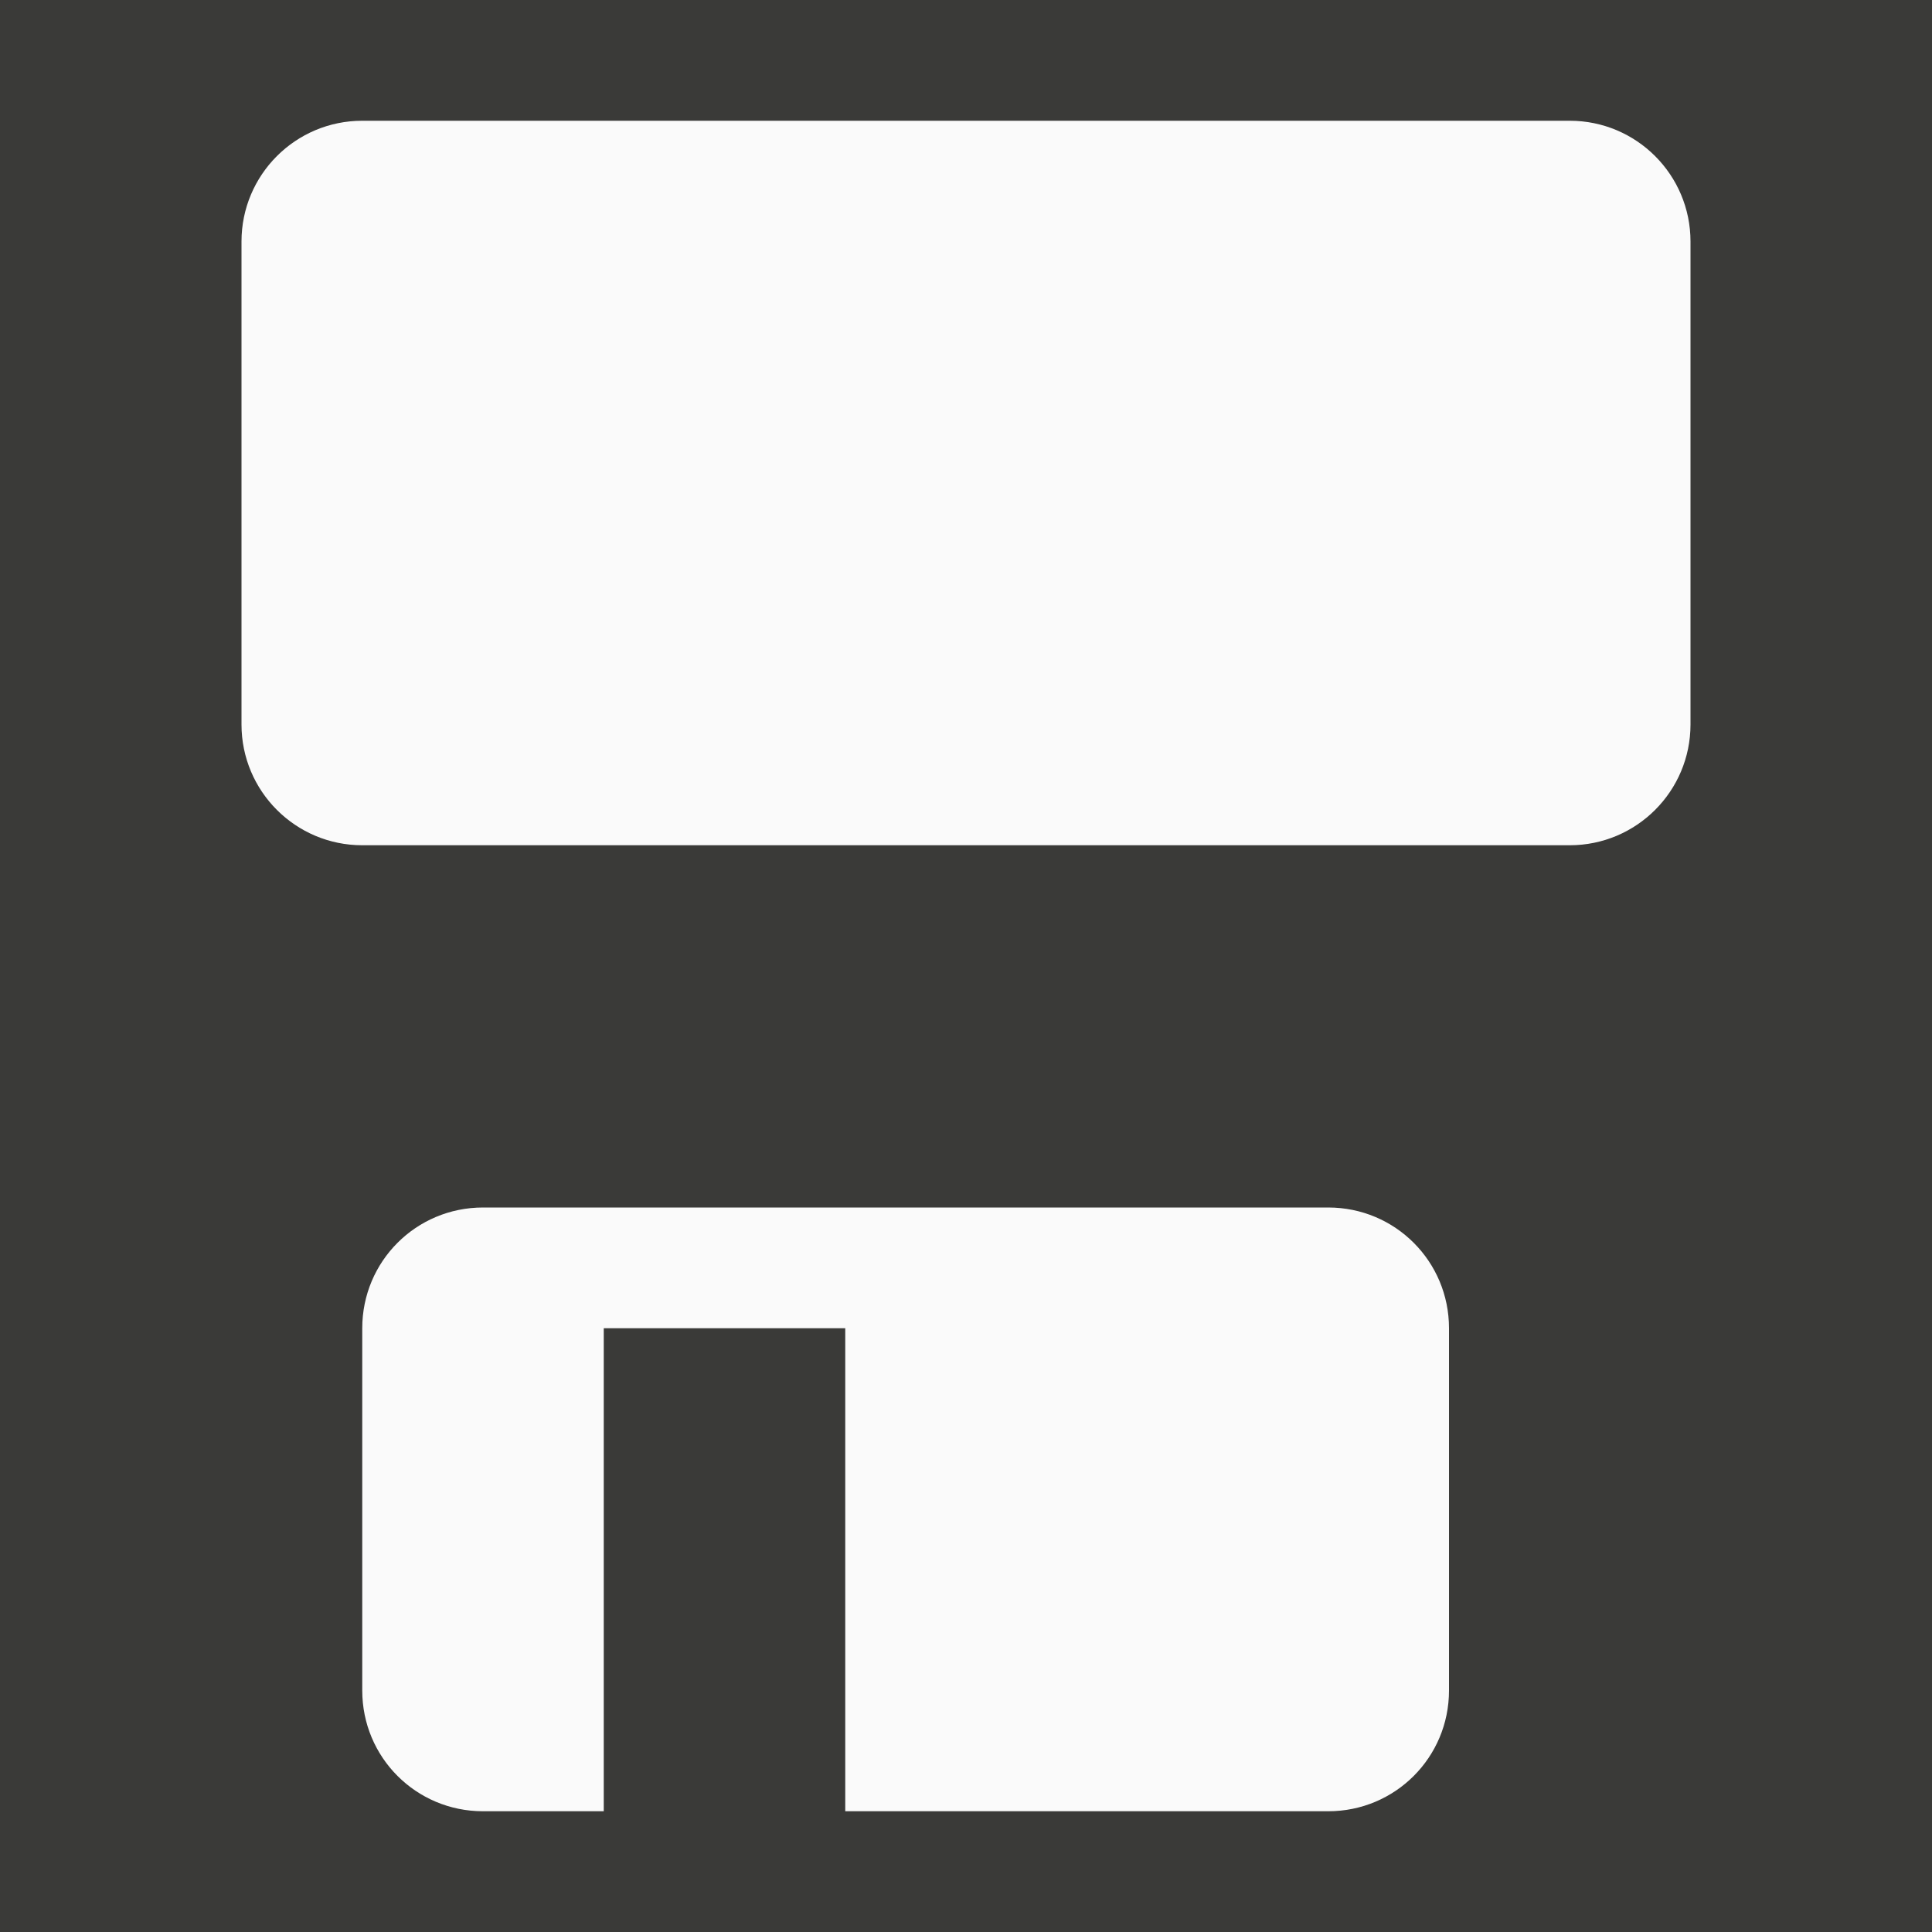
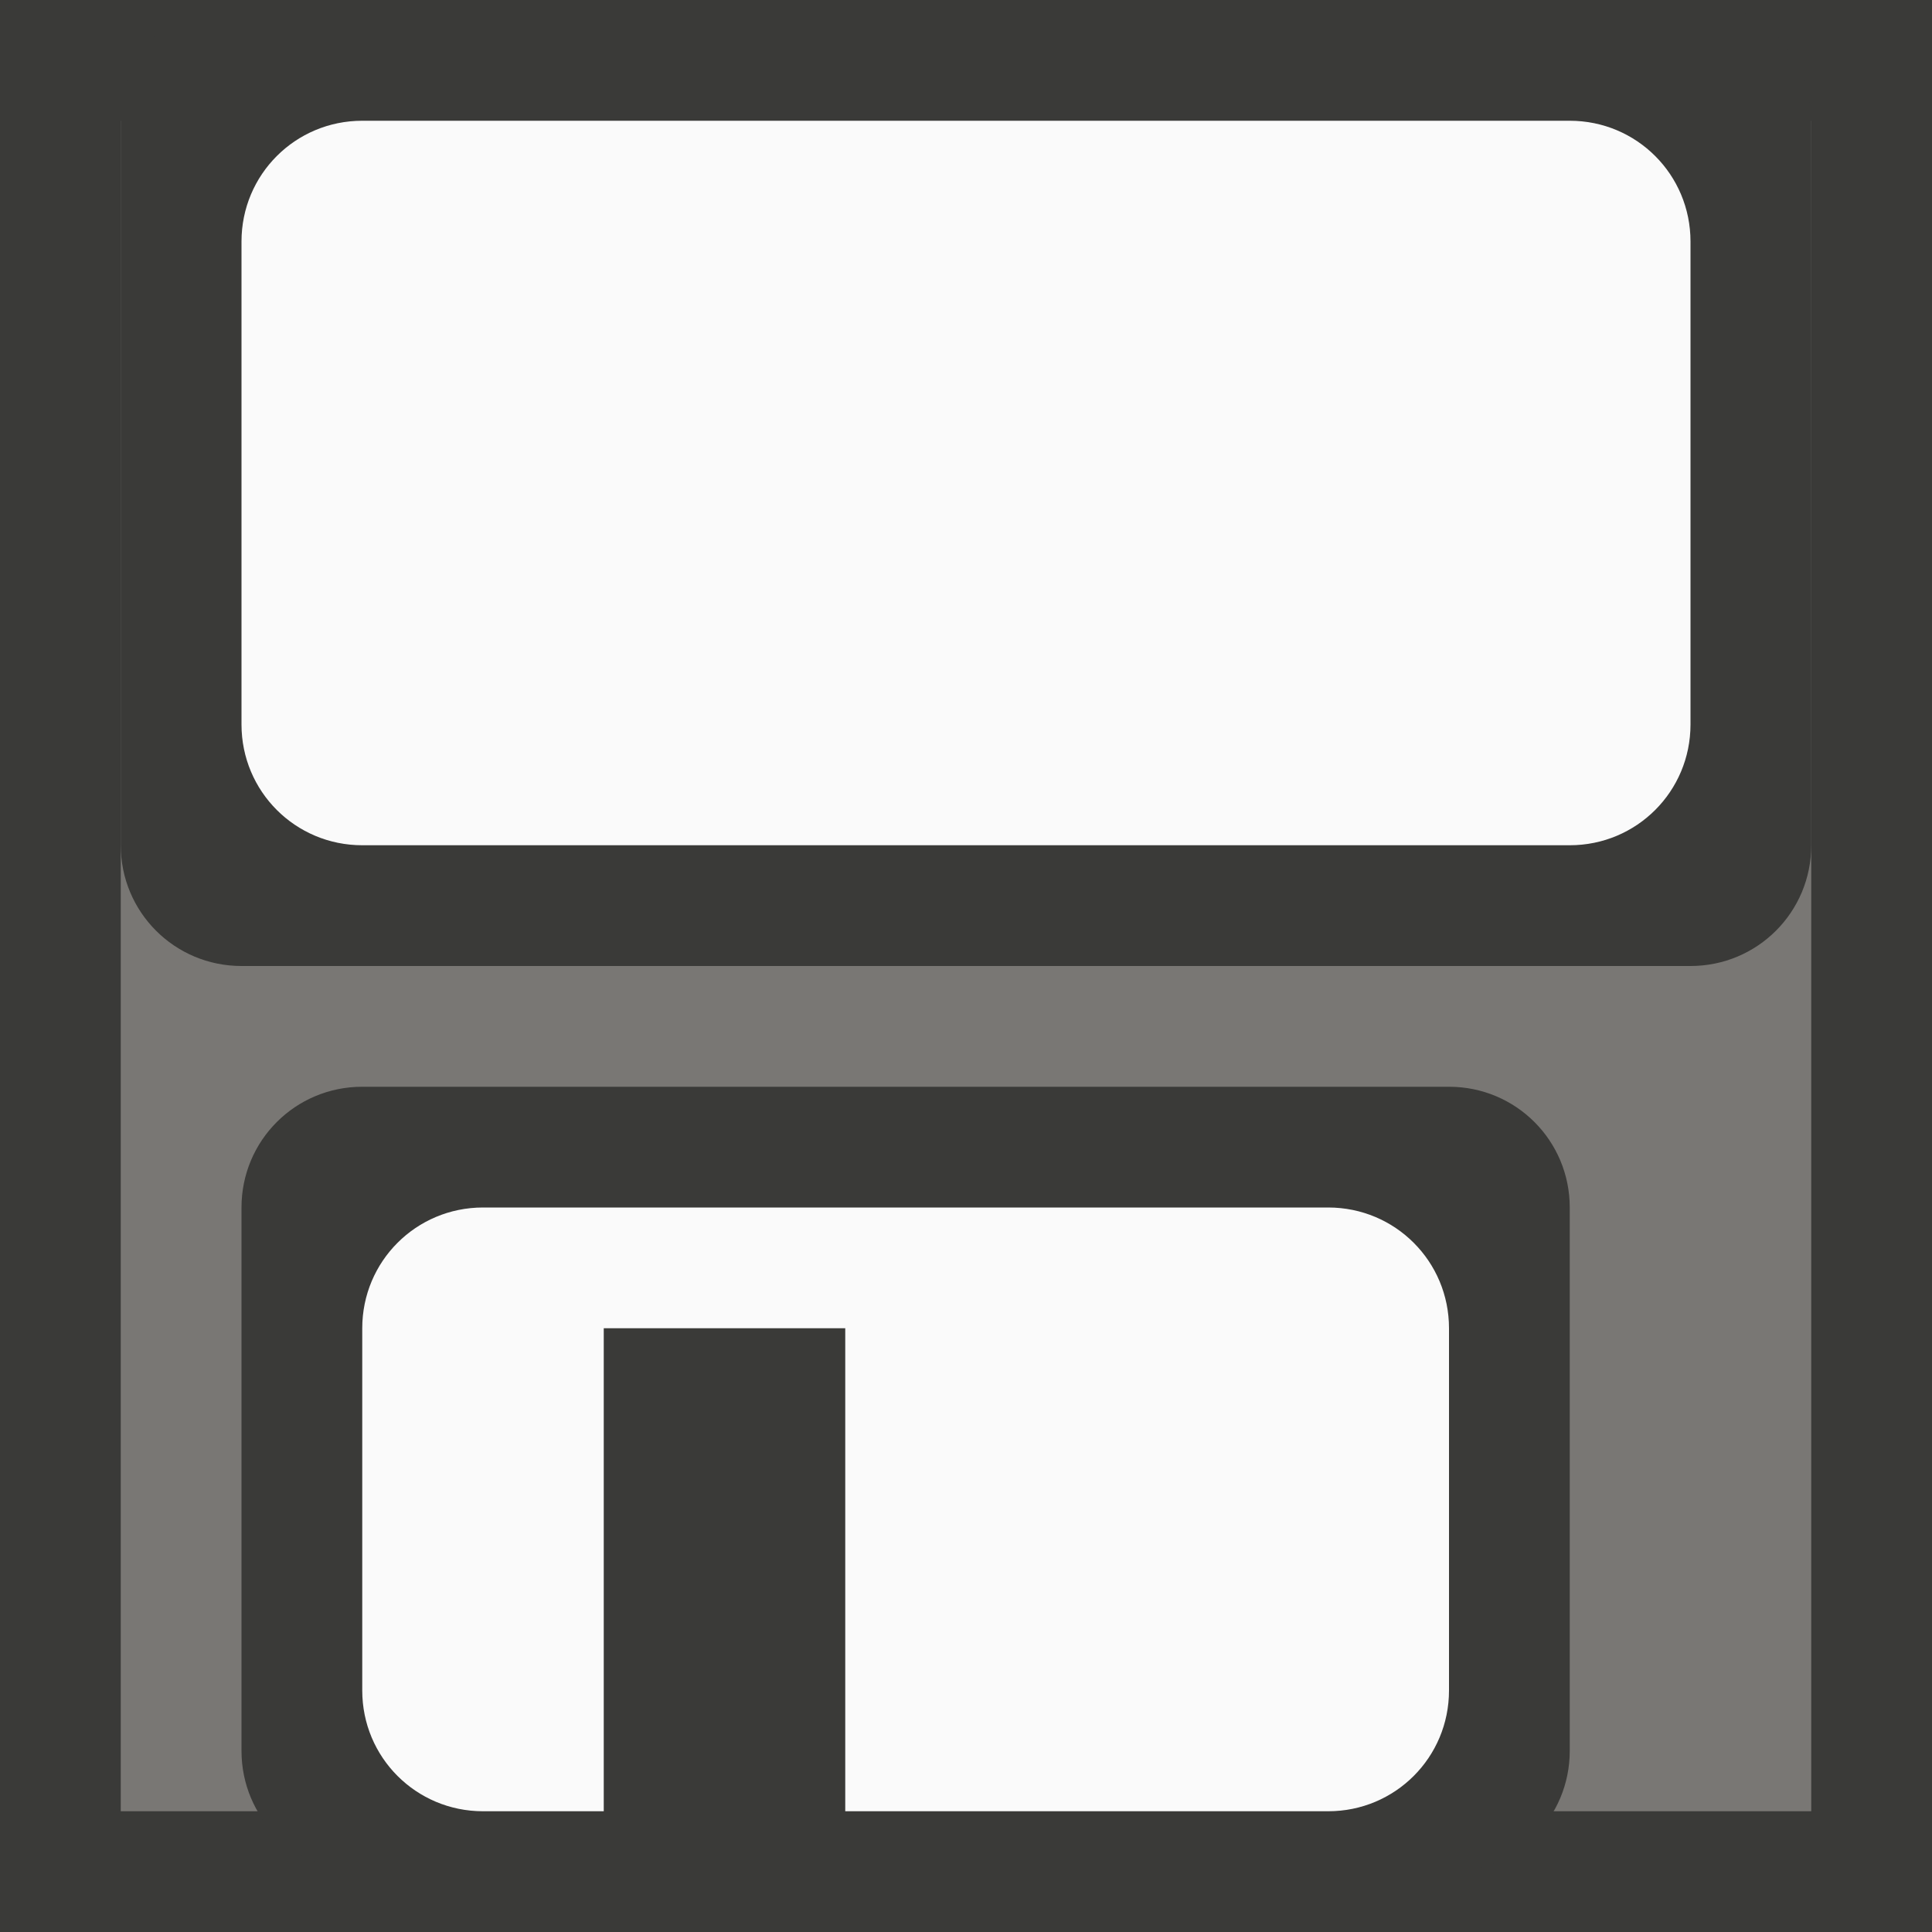
- <svg xmlns="http://www.w3.org/2000/svg" viewBox="0 0 16 16">/&amp;gt;<rect fill="#3a3a38" height="16" rx="0" ry="1" width="16" />
-   <g fill="#fafafa">
-     <rect height="6" ry="1" width="12" x="2" y="1" />
-     <path d="m4 10c-.554 0-1 .446-1 1v3c0 .554.446 1 1 1h1v-4h2v4h4c.554 0 1-.446 1-1v-3c0-.554-.446-1-1-1z" />
-   </g>
+ <svg xmlns="http://www.w3.org/2000/svg" viewBox="0 0 16 16">
+ /&amp;amp;amp;amp;gt;<rect fill="#3a3a38" height="16" rx="0" ry="1" width="16" />
+   <path d="m1 1h14v14h-14z" fill="#797774" />
+   <path d="m2 0c-.554 0-1 .446-1 1v6c0 .554.446 1 1 1h12c.554 0 1-.446 1-1v-6c0-.554-.446-1-1-1zm1 9c-.554 0-1 .446-1 1v4.5c0 .554.446 1 1 1h9c.554 0 1-.446 1-1v-4.5c0-.554-.446-1-1-1z" fill="#3a3a38" />
+   <path d="m3 1c-.554 0-1 .446-1 1v4c0 .554.446 1 1 1h10c.554 0 1-.446 1-1v-4c0-.554-.446-1-1-1zm1 9c-.554 0-1 .446-1 1v3c0 .554.446 1 1 1h1v-4h2v4h4c.554 0 1-.446 1-1v-3c0-.554-.446-1-1-1z" fill="#fafafa" />
</svg>
